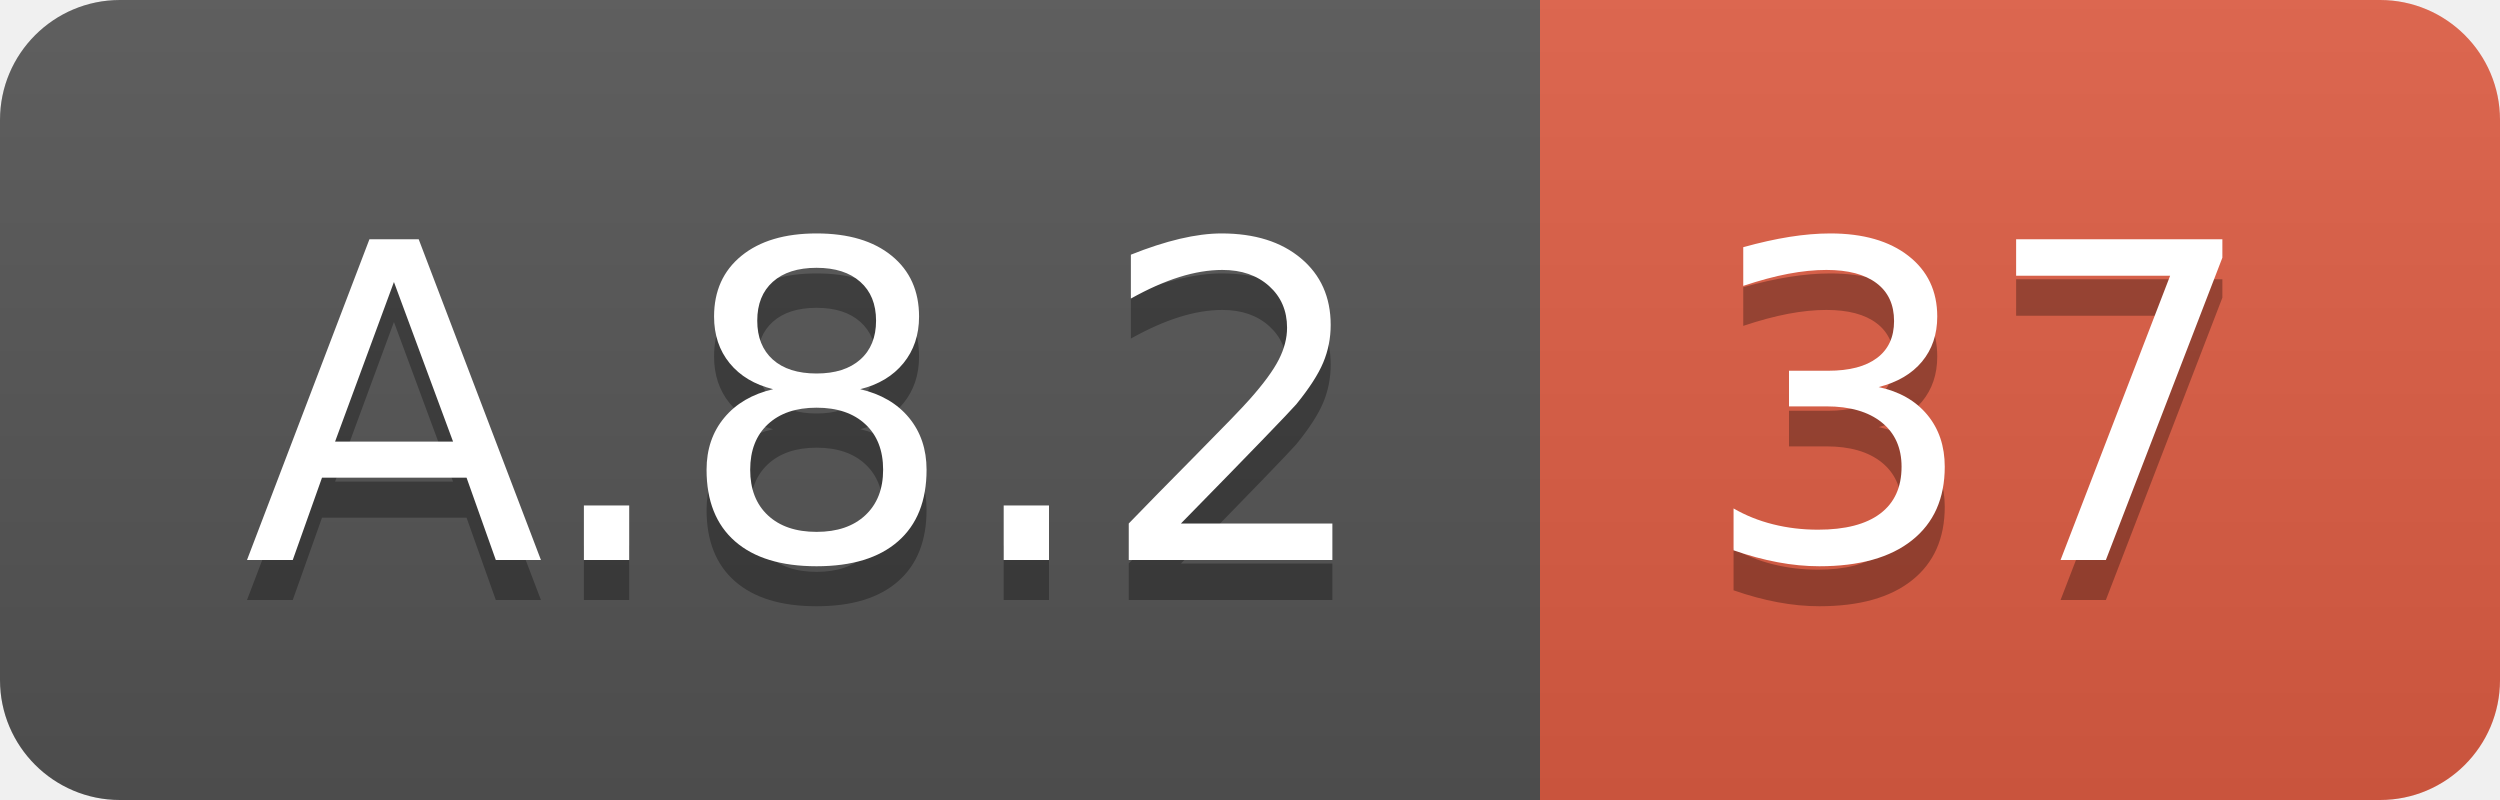
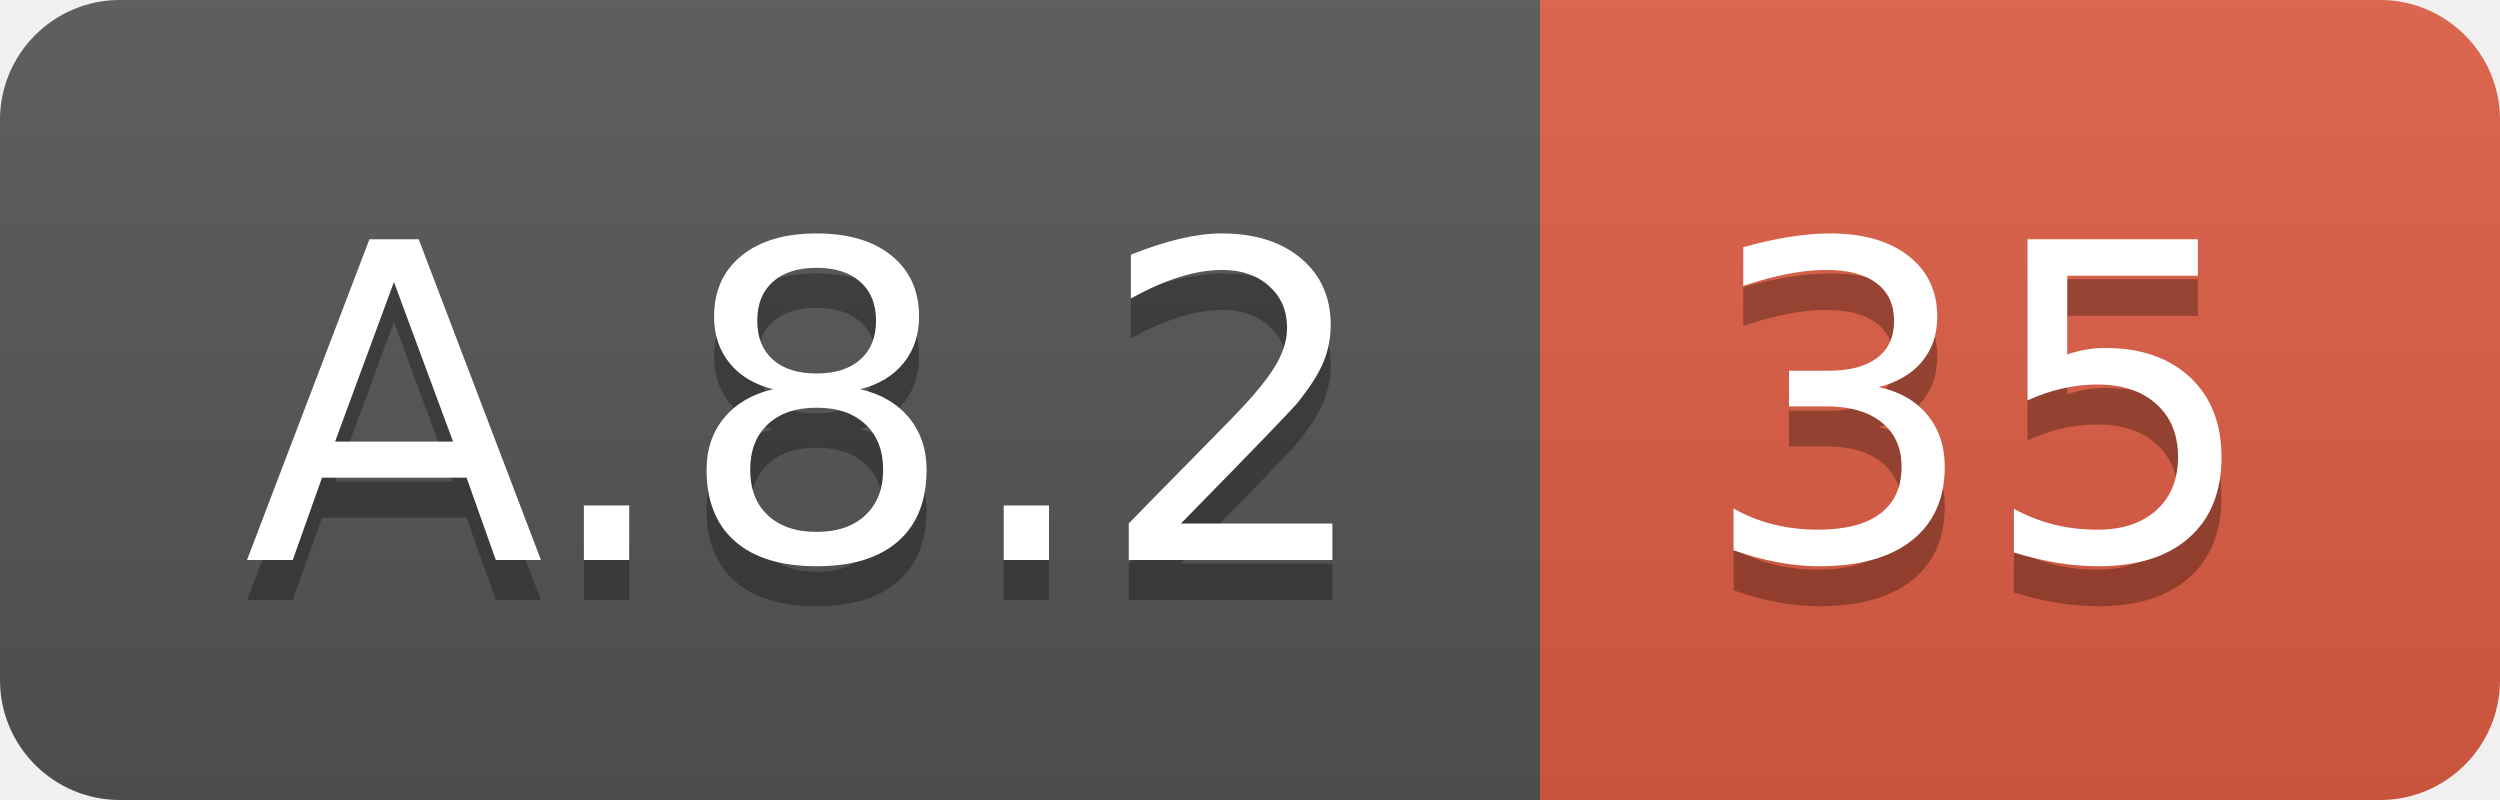
<svg xmlns="http://www.w3.org/2000/svg" width="62.5" height="20">
  <linearGradient id="smooth" x2="0" y2="100%">
    <stop offset="0" stop-color="#bbb" stop-opacity=".1" />
    <stop offset="1" stop-opacity=".1" />
  </linearGradient>
  <clipPath id="round">
    <rect width="62.5" height="20" rx="3" fill="#fff" />
  </clipPath>
  <g clip-path="url(#round)">
    <rect width="38.5" height="20" fill="#555" />
    <rect x="38.5" width="24.0" height="20" fill="#e05d44" />
    <rect width="62.5" height="20" fill="url(#smooth)" />
  </g>
  <g fill="#fff" text-anchor="middle" font-family="DejaVu Sans,Verdana,Geneva,sans-serif" font-size="110">
    <text x="202.5" y="150" fill="#010101" fill-opacity=".3" transform="scale(0.1)" textLength="285.0" lengthAdjust="spacing">A.8.2</text>
    <text x="202.5" y="140" transform="scale(0.1)" textLength="285.0" lengthAdjust="spacing">A.8.2</text>
-     <text x="495.0" y="150" fill="#010101" fill-opacity=".3" transform="scale(0.1)" textLength="140.0" lengthAdjust="spacing">37</text>
-     <text x="495.0" y="140" transform="scale(0.1)" textLength="140.0" lengthAdjust="spacing">37</text>
+     <text x="495.0" y="150" fill="#010101" fill-opacity=".3" transform="scale(0.1)" textLength="140.0" lengthAdjust="spacing">35</text>
+     <text x="495.0" y="140" transform="scale(0.1)" textLength="140.0" lengthAdjust="spacing">35</text>
  </g>
</svg>
